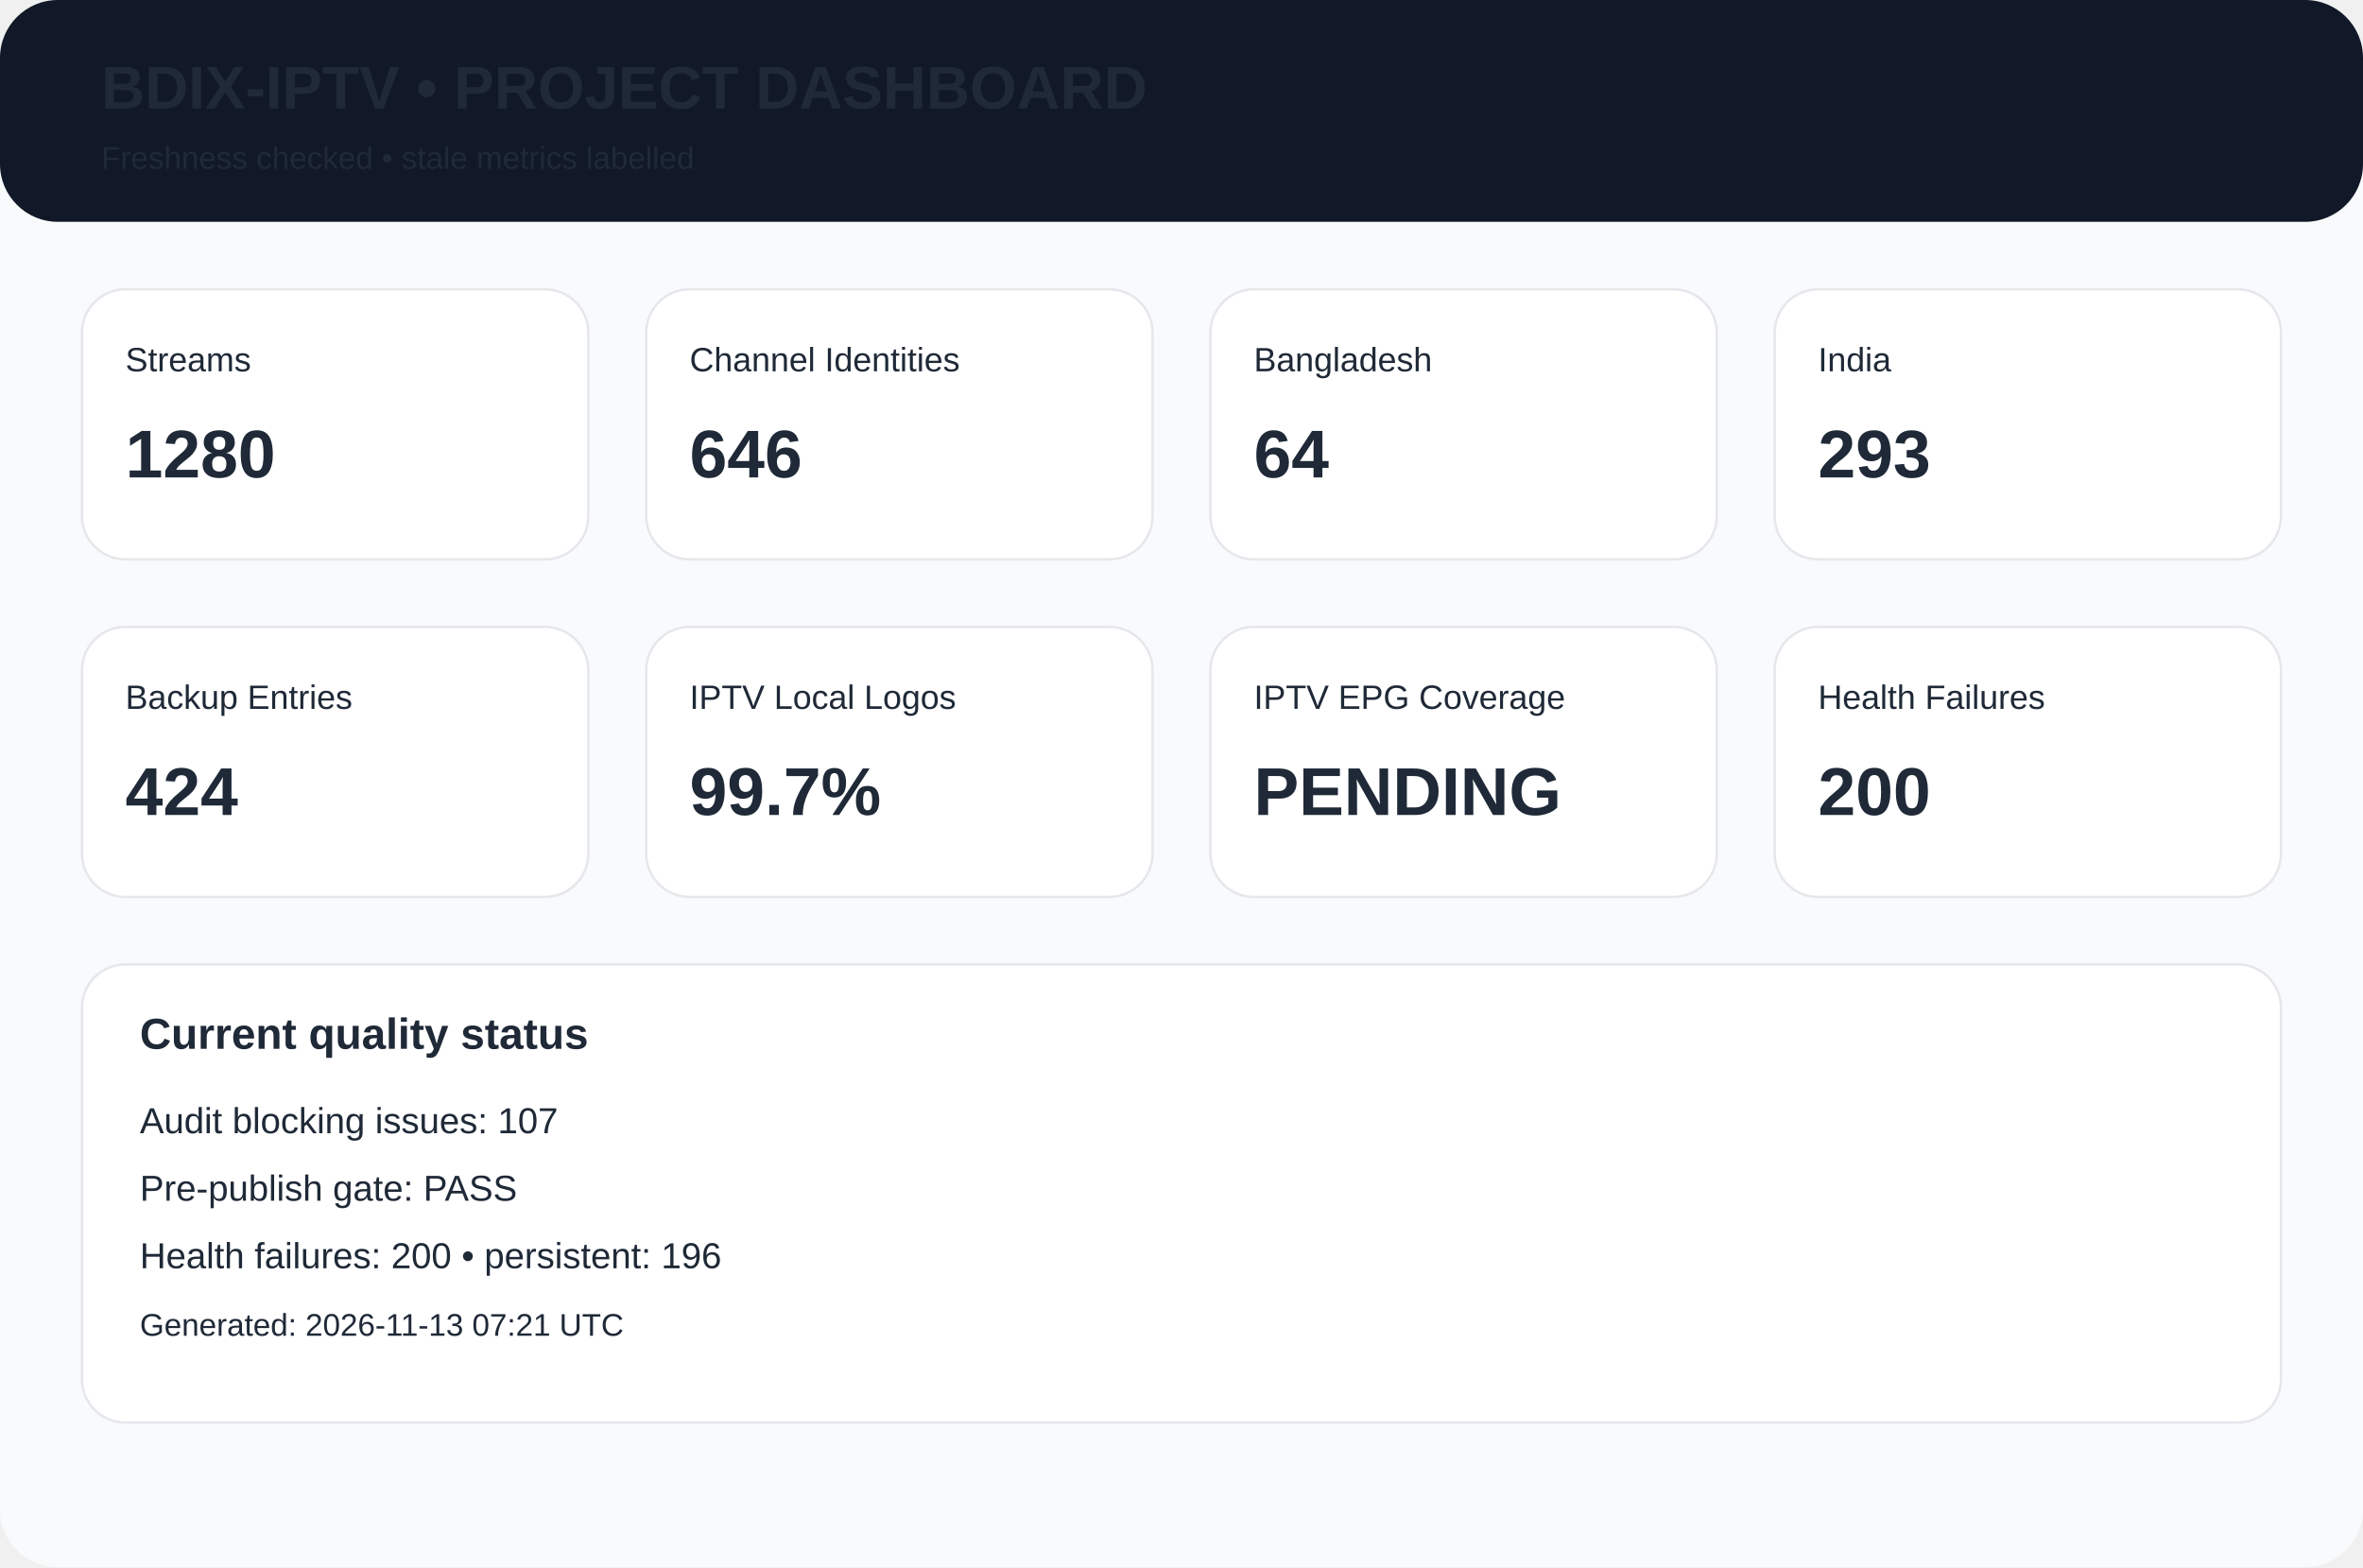
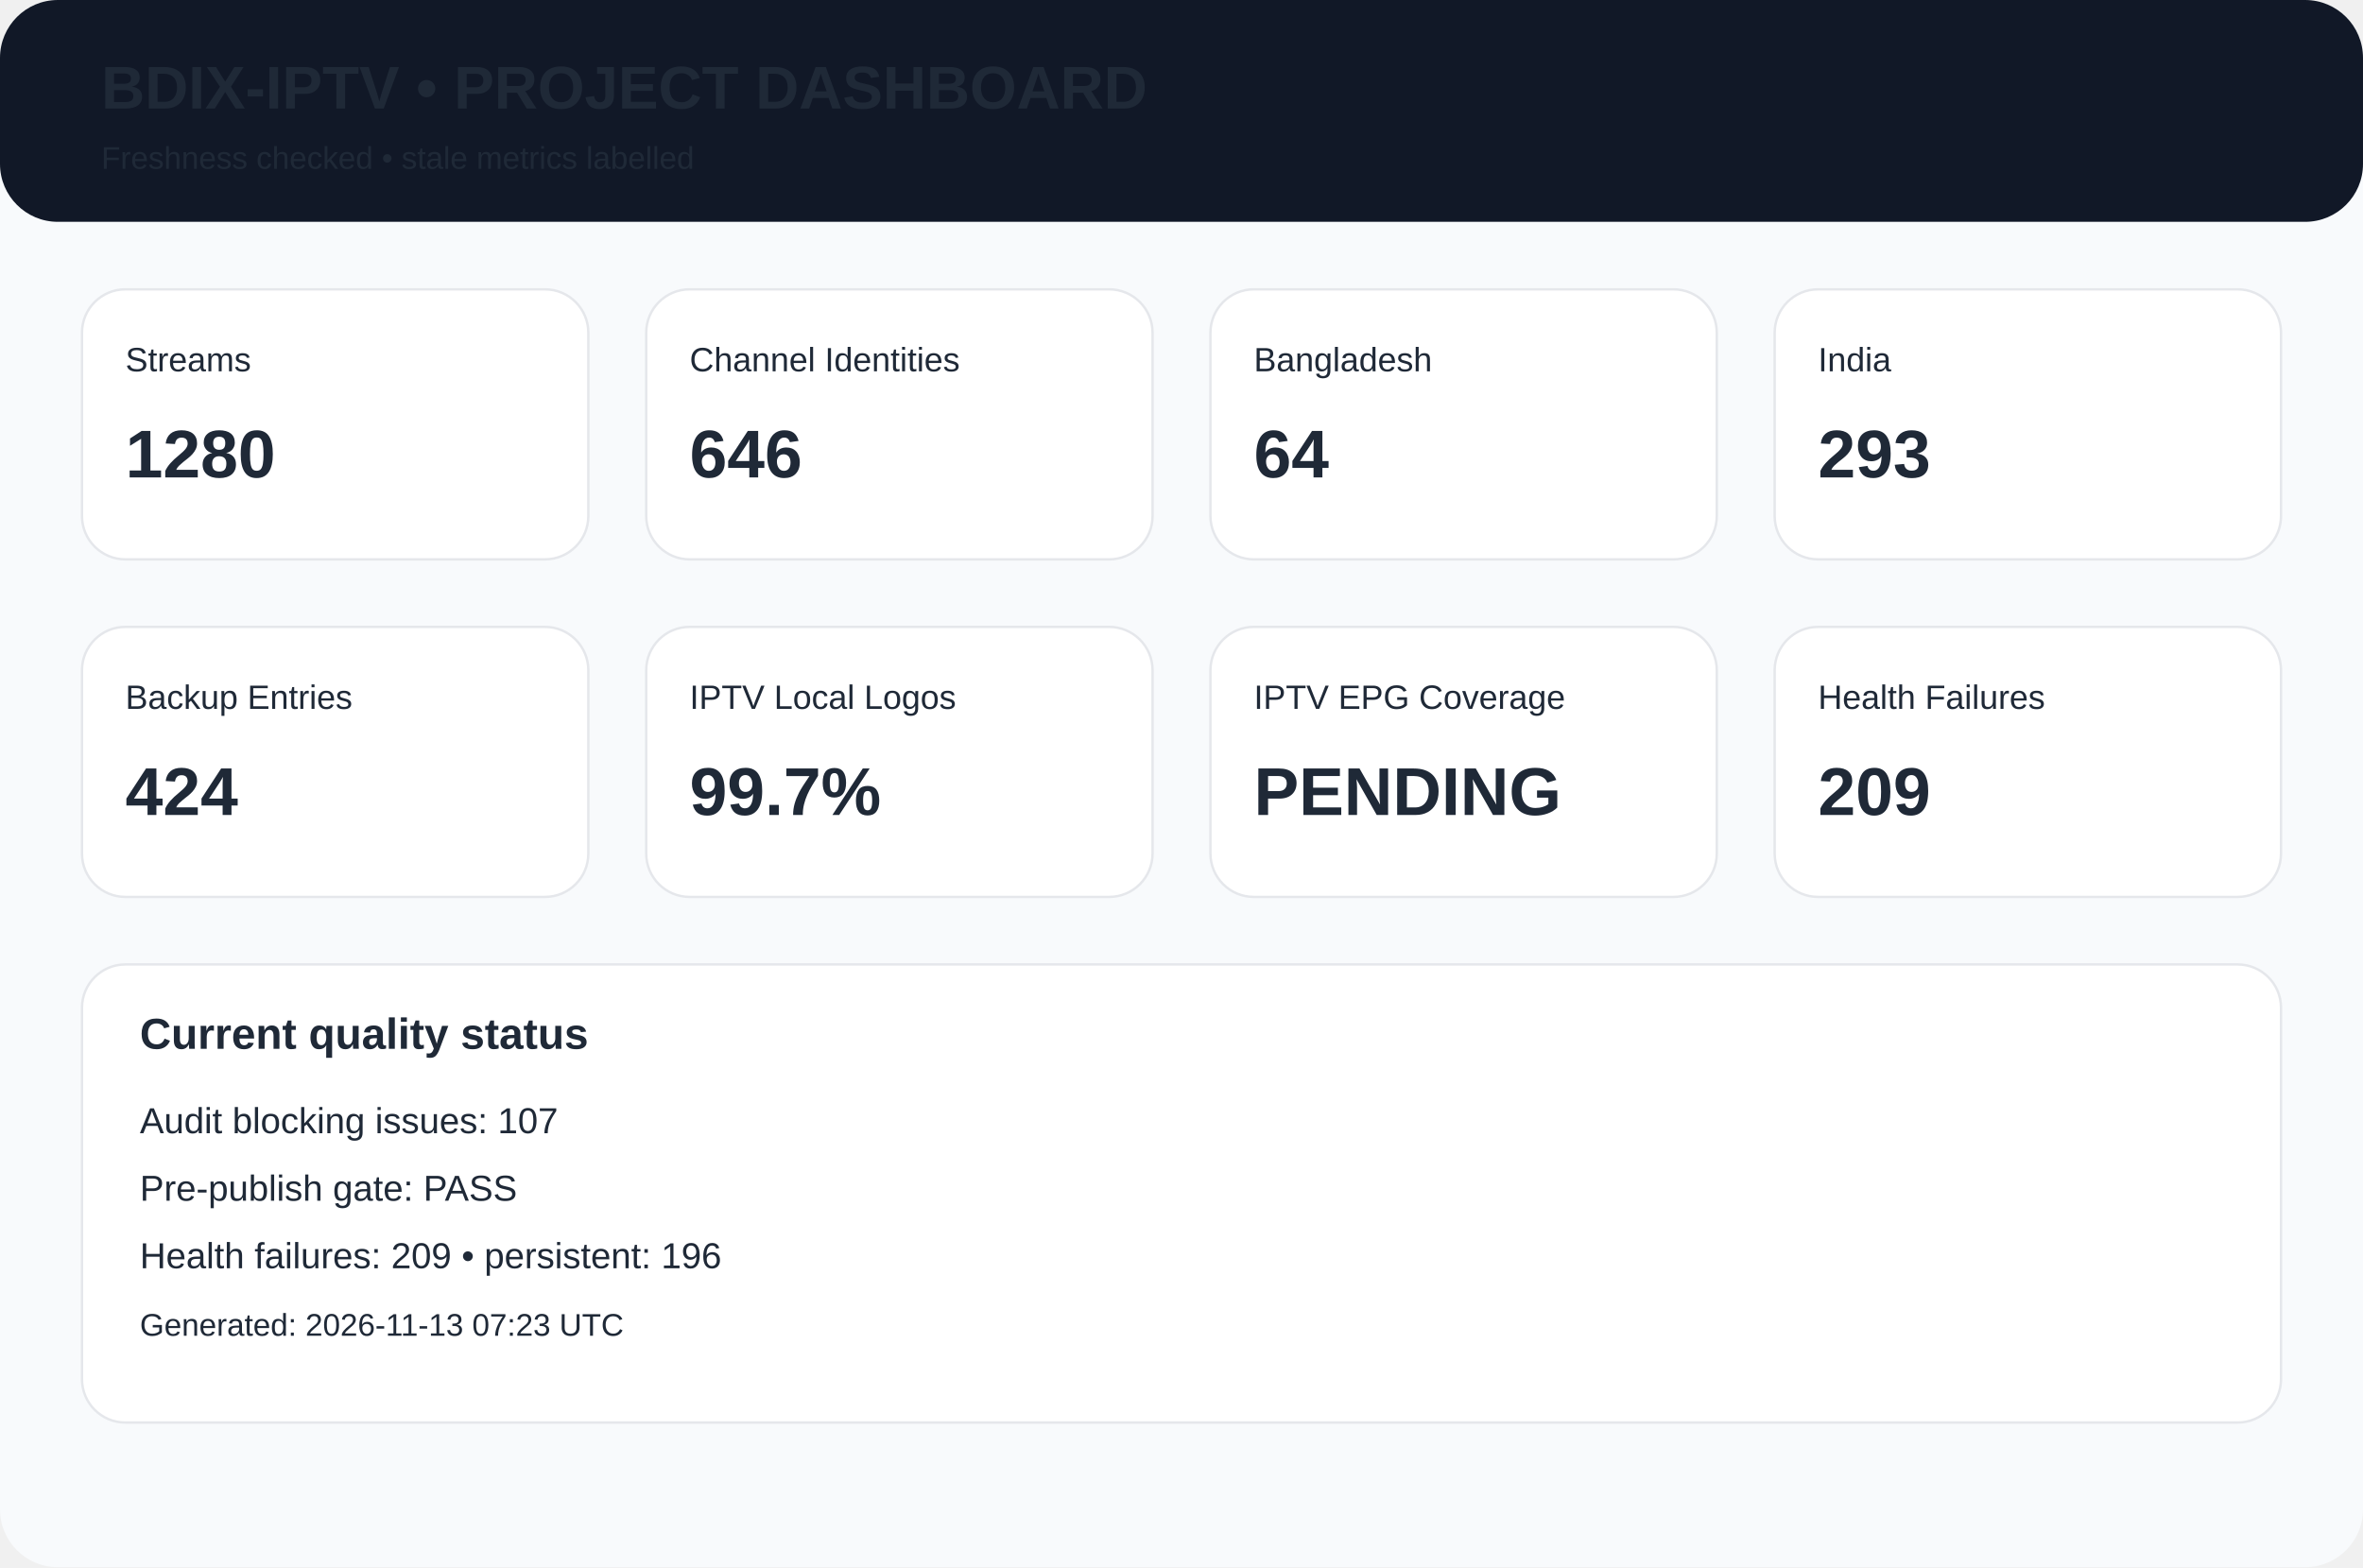
<svg xmlns="http://www.w3.org/2000/svg" width="980" height="650" viewBox="0 0 980 650">
  <rect width="980" height="650" rx="24" fill="#f8fafc" />
  <rect width="980" height="92" rx="24" fill="#111827" />
  <text x="42" y="45" font-family="Arial,Helvetica,sans-serif" font-size="25px" font-weight="700" fill="#1f2937">BDIX-IPTV • PROJECT DASHBOARD</text>
  <text x="42" y="70" font-family="Arial,Helvetica,sans-serif" font-size="13px" font-weight="400" fill="#1f2937">Freshness checked • stale metrics labelled</text>
  <rect x="34" y="120" width="210" height="112" rx="18" fill="white" stroke="#e5e7eb" />
  <text x="52" y="154" font-family="Arial,Helvetica,sans-serif" font-size="14px" font-weight="400" fill="#1f2937">Streams</text>
  <text x="52" y="198" font-family="Arial,Helvetica,sans-serif" font-size="28px" font-weight="700" fill="#1f2937">1280</text>
  <rect x="268" y="120" width="210" height="112" rx="18" fill="white" stroke="#e5e7eb" />
  <text x="286" y="154" font-family="Arial,Helvetica,sans-serif" font-size="14px" font-weight="400" fill="#1f2937">Channel Identities</text>
  <text x="286" y="198" font-family="Arial,Helvetica,sans-serif" font-size="28px" font-weight="700" fill="#1f2937">646</text>
  <rect x="502" y="120" width="210" height="112" rx="18" fill="white" stroke="#e5e7eb" />
  <text x="520" y="154" font-family="Arial,Helvetica,sans-serif" font-size="14px" font-weight="400" fill="#1f2937">Bangladesh</text>
  <text x="520" y="198" font-family="Arial,Helvetica,sans-serif" font-size="28px" font-weight="700" fill="#1f2937">64</text>
  <rect x="736" y="120" width="210" height="112" rx="18" fill="white" stroke="#e5e7eb" />
  <text x="754" y="154" font-family="Arial,Helvetica,sans-serif" font-size="14px" font-weight="400" fill="#1f2937">India</text>
  <text x="754" y="198" font-family="Arial,Helvetica,sans-serif" font-size="28px" font-weight="700" fill="#1f2937">293</text>
  <rect x="34" y="260" width="210" height="112" rx="18" fill="white" stroke="#e5e7eb" />
  <text x="52" y="294" font-family="Arial,Helvetica,sans-serif" font-size="14px" font-weight="400" fill="#1f2937">Backup Entries</text>
  <text x="52" y="338" font-family="Arial,Helvetica,sans-serif" font-size="28px" font-weight="700" fill="#1f2937">424</text>
  <rect x="268" y="260" width="210" height="112" rx="18" fill="white" stroke="#e5e7eb" />
  <text x="286" y="294" font-family="Arial,Helvetica,sans-serif" font-size="14px" font-weight="400" fill="#1f2937">IPTV Local Logos</text>
  <text x="286" y="338" font-family="Arial,Helvetica,sans-serif" font-size="28px" font-weight="700" fill="#1f2937">99.7%</text>
  <rect x="502" y="260" width="210" height="112" rx="18" fill="white" stroke="#e5e7eb" />
  <text x="520" y="294" font-family="Arial,Helvetica,sans-serif" font-size="14px" font-weight="400" fill="#1f2937">IPTV EPG Coverage</text>
  <text x="520" y="338" font-family="Arial,Helvetica,sans-serif" font-size="28px" font-weight="700" fill="#1f2937">PENDING</text>
  <rect x="736" y="260" width="210" height="112" rx="18" fill="white" stroke="#e5e7eb" />
  <text x="754" y="294" font-family="Arial,Helvetica,sans-serif" font-size="14px" font-weight="400" fill="#1f2937">Health Failures</text>
-   <text x="754" y="338" font-family="Arial,Helvetica,sans-serif" font-size="28px" font-weight="700" fill="#1f2937">200</text>
+   <text x="754" y="338" font-family="Arial,Helvetica,sans-serif" font-size="28px" font-weight="700" fill="#1f2937">209</text>
  <rect x="34" y="400" width="912" height="190" rx="18" fill="white" stroke="#e5e7eb" />
  <text x="58" y="435" font-family="Arial,Helvetica,sans-serif" font-size="18px" font-weight="700" fill="#1f2937">Current quality status</text>
  <text x="58" y="470" font-family="Arial,Helvetica,sans-serif" font-size="15px" font-weight="400" fill="#1f2937">Audit blocking issues: 107</text>
  <text x="58" y="498" font-family="Arial,Helvetica,sans-serif" font-size="15px" font-weight="400" fill="#1f2937">Pre-publish gate: PASS</text>
-   <text x="58" y="526" font-family="Arial,Helvetica,sans-serif" font-size="15px" font-weight="400" fill="#1f2937">Health failures: 200 • persistent: 196</text>
-   <text x="58" y="554" font-family="Arial,Helvetica,sans-serif" font-size="13px" font-weight="400" fill="#1f2937">Generated: 2026-11-13 07:21 UTC</text>
+   <text x="58" y="526" font-family="Arial,Helvetica,sans-serif" font-size="15px" font-weight="400" fill="#1f2937">Health failures: 209 • persistent: 196</text>
+   <text x="58" y="554" font-family="Arial,Helvetica,sans-serif" font-size="13px" font-weight="400" fill="#1f2937">Generated: 2026-11-13 07:23 UTC</text>
</svg>
